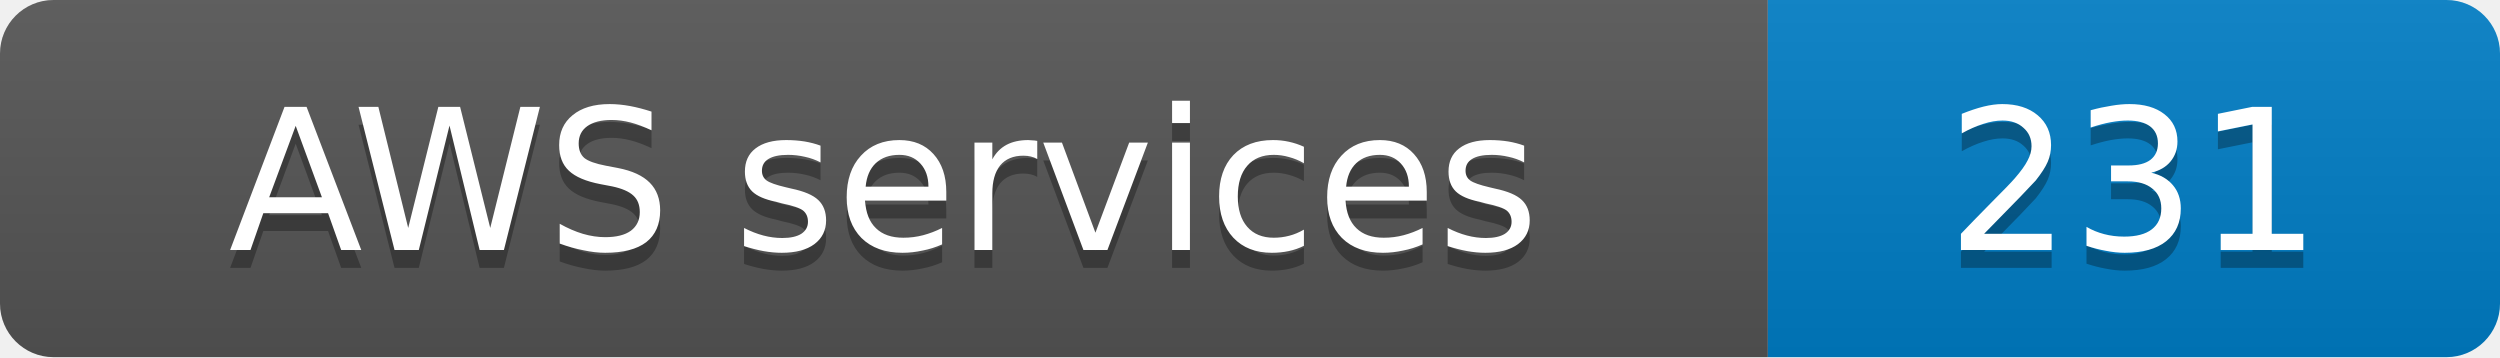
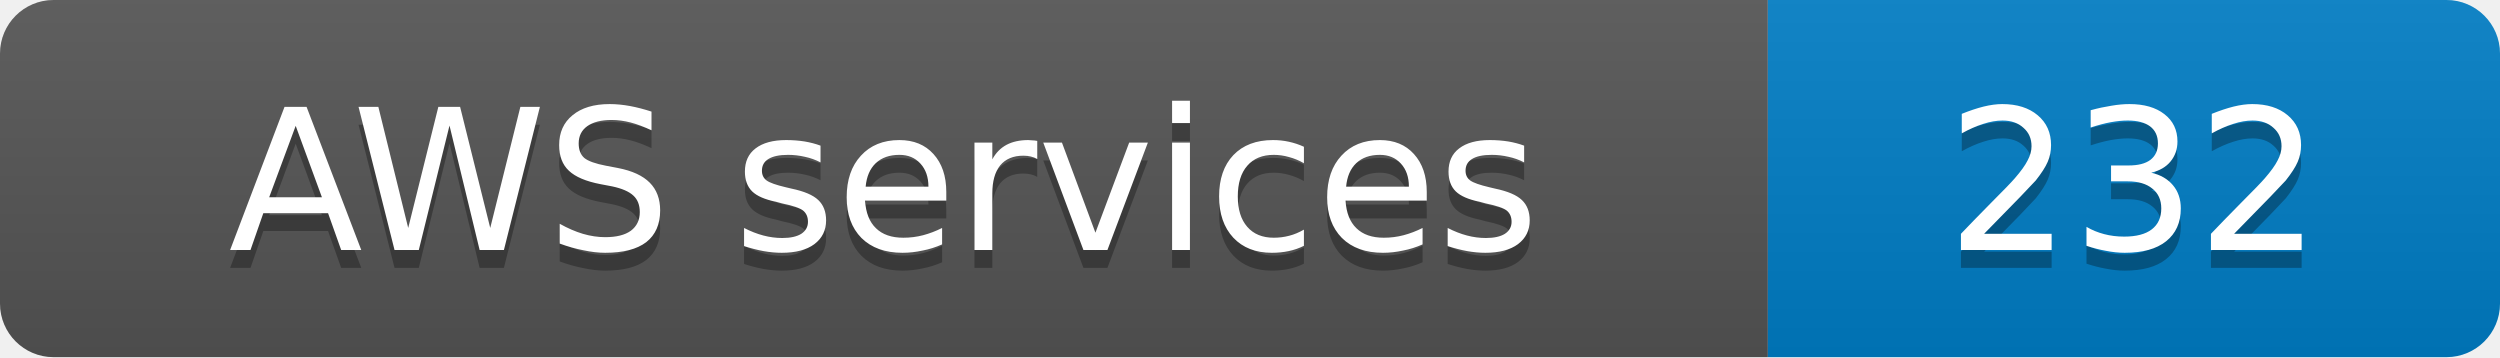
- <svg xmlns="http://www.w3.org/2000/svg" width="140" height="20" role="img" aria-label="AWS services: 231">
+ <svg xmlns="http://www.w3.org/2000/svg" width="140" height="20" role="img" aria-label="AWS services: 232">
  <linearGradient id="s" x2="0" y2="100%">
    <stop offset="0" stop-color="#bbb" stop-opacity=".1" />
    <stop offset="1" stop-opacity=".1" />
  </linearGradient>
  <clipPath id="r">
    <rect width="140" height="20" rx="3" fill="#fff" />
  </clipPath>
  <g clip-path="url(#r)">
    <rect width="99" height="20" fill="#555" />
    <rect x="99" width="41" height="20" fill="#007ec6" />
    <rect width="140" height="20" fill="url(#s)" />
  </g>
  <g fill="#fff" text-anchor="middle" font-family="Verdana,Geneva,DejaVu Sans,sans-serif" font-size="11">
    <text x="49.5" y="15" fill="#010101" fill-opacity=".3">AWS services</text>
    <text x="49.5" y="14">AWS services</text>
-     <text x="119.5" y="15" fill="#010101" fill-opacity=".3">231</text>
-     <text x="119.5" y="14">231</text>
+     <text x="119.5" y="15" fill="#010101" fill-opacity=".3">232</text>
+     <text x="119.5" y="14">232</text>
  </g>
</svg>
